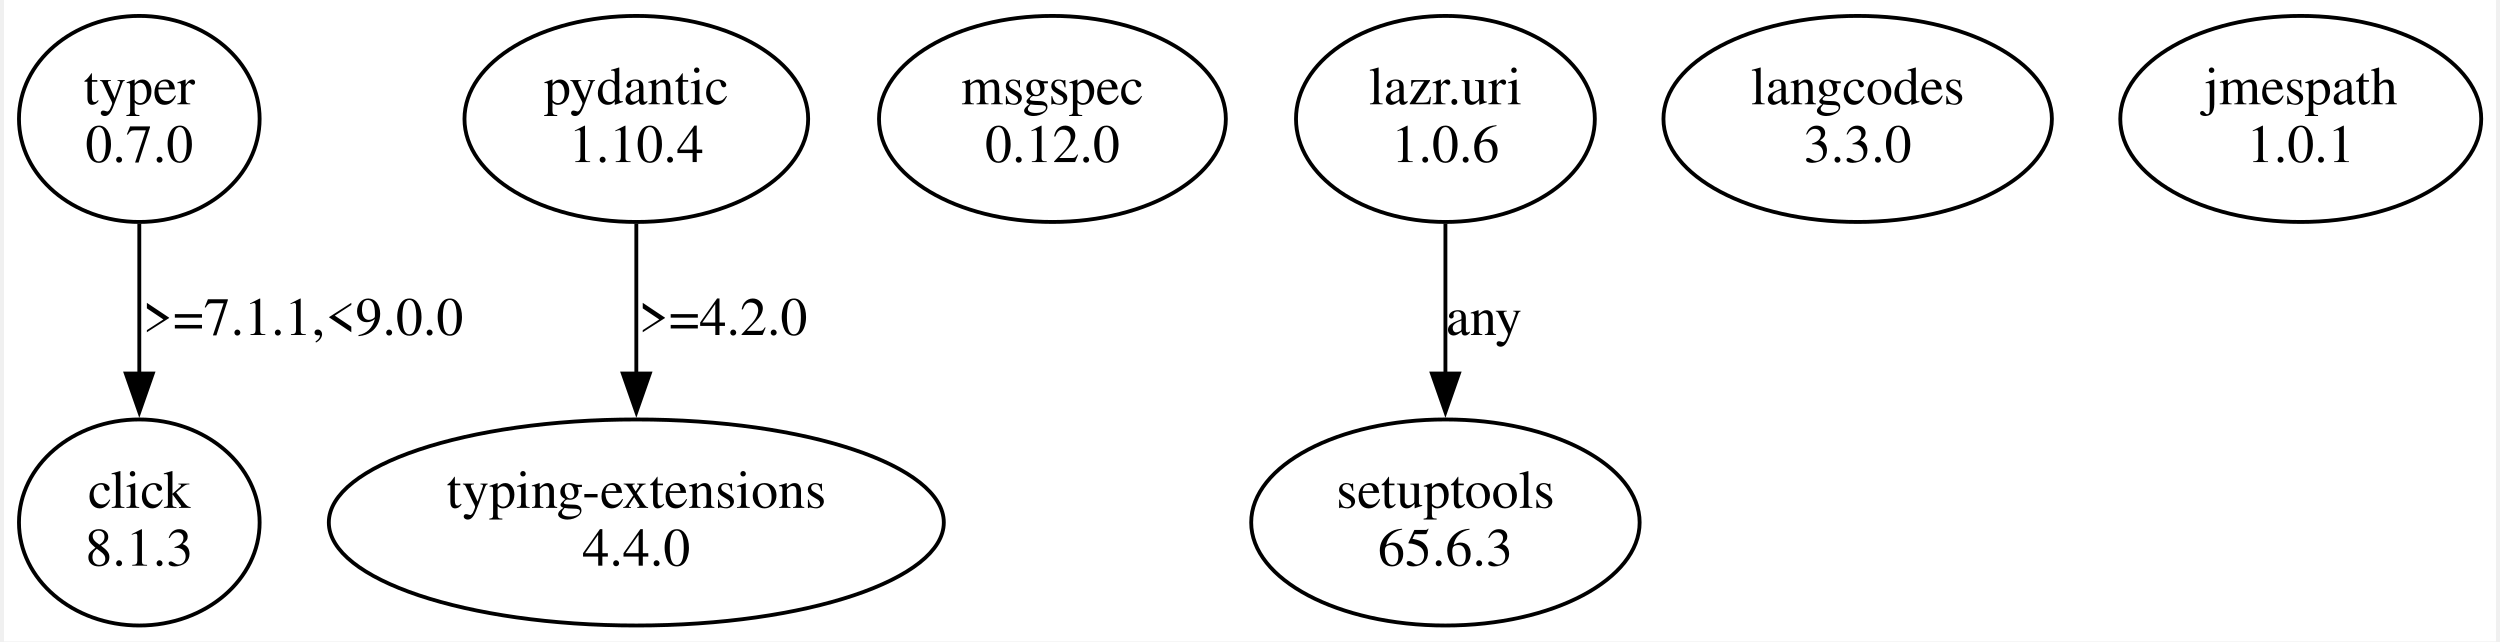
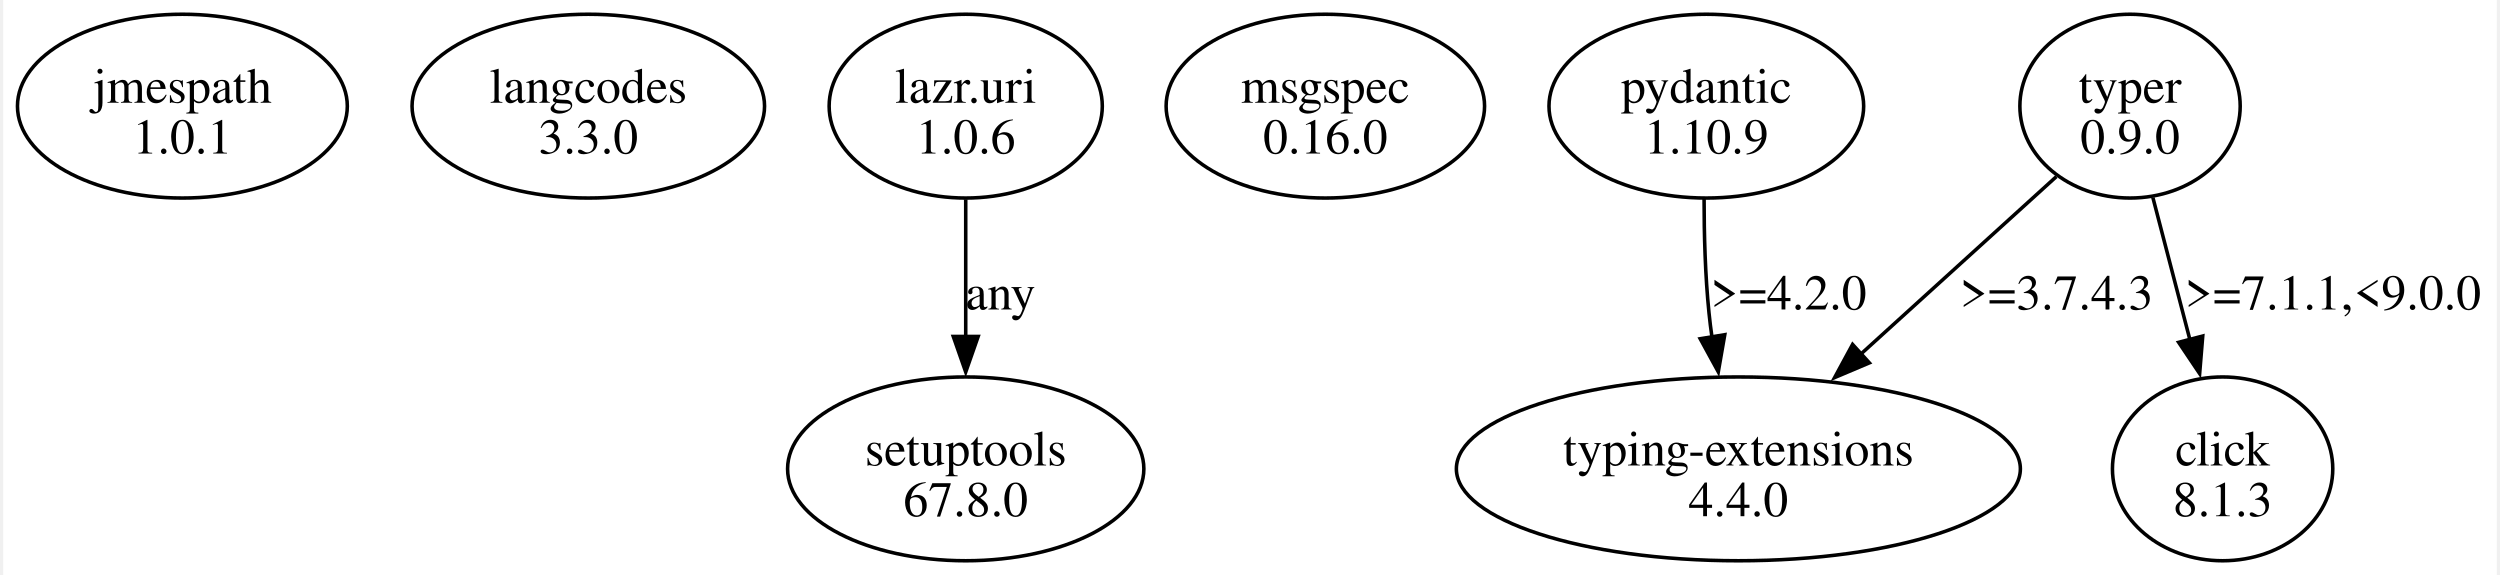
- <svg xmlns="http://www.w3.org/2000/svg" width="647pt" height="166pt" viewBox="0.00 0.00 646.78 166.48">
-   <g id="graph0" class="graph" transform="scale(1 1) rotate(0) translate(4 162.48)">
-     <polygon fill="white" stroke="none" points="-4,4 -4,-162.48 642.78,-162.48 642.78,4 -4,4" />
+ <svg xmlns="http://www.w3.org/2000/svg" width="700pt" height="161pt" viewBox="0.00 0.00 700.32 161.49">
+   <g id="graph0" class="graph" transform="scale(1 1) rotate(0) translate(4 157.49)">
+     <polygon fill="white" stroke="none" points="-4,4 -4,-157.49 696.32,-157.49 696.32,4 -4,4" />
    <g id="node1" class="node">
-       <ellipse fill="none" stroke="black" cx="31.11" cy="-131.61" rx="31.23" ry="26.74" />
-       <text text-anchor="middle" x="31.11" y="-135.41" font-family="Times,serif" font-size="14.00">typer</text>
-       <text text-anchor="middle" x="31.11" y="-120.41" font-family="Times,serif" font-size="14.00">0.7.0</text>
+       <ellipse fill="none" stroke="black" cx="46.32" cy="-127.68" rx="46.32" ry="25.81" />
+       <text text-anchor="middle" x="46.32" y="-128.63" font-family="Times,serif" font-size="14.00">jmespath</text>
+       <text text-anchor="middle" x="46.32" y="-114.38" font-family="Times,serif" font-size="14.00">1.0.1</text>
    </g>
    <g id="node2" class="node">
-       <ellipse fill="none" stroke="black" cx="31.11" cy="-26.87" rx="31.23" ry="26.74" />
-       <text text-anchor="middle" x="31.11" y="-30.67" font-family="Times,serif" font-size="14.00">click</text>
-       <text text-anchor="middle" x="31.11" y="-15.67" font-family="Times,serif" font-size="14.00">8.1.3</text>
+       <ellipse fill="none" stroke="black" cx="160.32" cy="-127.68" rx="49.5" ry="25.81" />
+       <text text-anchor="middle" x="160.32" y="-128.63" font-family="Times,serif" font-size="14.00">langcodes</text>
+       <text text-anchor="middle" x="160.32" y="-114.38" font-family="Times,serif" font-size="14.00">3.3.0</text>
+     </g>
+     <g id="node3" class="node">
+       <ellipse fill="none" stroke="black" cx="266.32" cy="-127.68" rx="38.36" ry="25.81" />
+       <text text-anchor="middle" x="266.32" y="-128.63" font-family="Times,serif" font-size="14.00">lazr.uri</text>
+       <text text-anchor="middle" x="266.32" y="-114.38" font-family="Times,serif" font-size="14.00">1.0.6</text>
+     </g>
+     <g id="node4" class="node">
+       <ellipse fill="none" stroke="black" cx="266.32" cy="-25.81" rx="50.03" ry="25.81" />
+       <text text-anchor="middle" x="266.32" y="-26.76" font-family="Times,serif" font-size="14.00">setuptools</text>
+       <text text-anchor="middle" x="266.32" y="-12.51" font-family="Times,serif" font-size="14.00">67.8.0</text>
    </g>
    <g id="edge1" class="edge">
-       <path fill="none" stroke="black" d="M31.11,-104.42C31.11,-92.58 31.11,-78.38 31.11,-65.44" />
-       <polygon fill="black" stroke="black" points="34.61,-65.53 31.11,-55.53 27.61,-65.53 34.61,-65.53" />
-       <text text-anchor="middle" x="73.61" y="-75.54" font-family="Times,serif" font-size="14.00">&gt;=7.1.1,&lt;9.0.0</text>
+       <path fill="none" stroke="black" d="M266.32,-101.48C266.32,-89.77 266.32,-75.63 266.32,-62.82" />
+       <polygon fill="black" stroke="black" points="269.82,-63 266.32,-53 262.82,-63 269.82,-63" />
+       <text text-anchor="middle" x="276.07" y="-70.57" font-family="Times,serif" font-size="14.00">any</text>
    </g>
-     <g id="node3" class="node">
-       <ellipse fill="none" stroke="black" cx="160.11" cy="-131.61" rx="44.6" ry="26.74" />
-       <text text-anchor="middle" x="160.11" y="-135.41" font-family="Times,serif" font-size="14.00">pydantic</text>
-       <text text-anchor="middle" x="160.11" y="-120.41" font-family="Times,serif" font-size="14.00">1.10.4</text>
+     <g id="node5" class="node">
+       <ellipse fill="none" stroke="black" cx="367.32" cy="-127.68" rx="44.72" ry="25.81" />
+       <text text-anchor="middle" x="367.32" y="-128.63" font-family="Times,serif" font-size="14.00">msgspec</text>
+       <text text-anchor="middle" x="367.32" y="-114.38" font-family="Times,serif" font-size="14.00">0.16.0</text>
    </g>
-     <g id="node4" class="node">
-       <ellipse fill="none" stroke="black" cx="160.11" cy="-26.87" rx="79.81" ry="26.74" />
-       <text text-anchor="middle" x="160.11" y="-30.67" font-family="Times,serif" font-size="14.00">typing-extensions</text>
-       <text text-anchor="middle" x="160.11" y="-15.67" font-family="Times,serif" font-size="14.00">4.4.0</text>
+     <g id="node6" class="node">
+       <ellipse fill="none" stroke="black" cx="474.32" cy="-127.68" rx="44.19" ry="25.81" />
+       <text text-anchor="middle" x="474.32" y="-128.63" font-family="Times,serif" font-size="14.00">pydantic</text>
+       <text text-anchor="middle" x="474.32" y="-114.38" font-family="Times,serif" font-size="14.00">1.10.9</text>
+     </g>
+     <g id="node7" class="node">
+       <ellipse fill="none" stroke="black" cx="483.32" cy="-25.81" rx="79.2" ry="25.81" />
+       <text text-anchor="middle" x="483.32" y="-26.76" font-family="Times,serif" font-size="14.00">typing-extensions</text>
+       <text text-anchor="middle" x="483.32" y="-12.51" font-family="Times,serif" font-size="14.00">4.4.0</text>
    </g>
    <g id="edge2" class="edge">
-       <path fill="none" stroke="black" d="M160.11,-104.42C160.11,-92.58 160.11,-78.38 160.11,-65.44" />
-       <polygon fill="black" stroke="black" points="163.61,-65.53 160.11,-55.53 156.61,-65.53 163.61,-65.53" />
-       <text text-anchor="middle" x="182.61" y="-75.54" font-family="Times,serif" font-size="14.00">&gt;=4.2.0</text>
+       <path fill="none" stroke="black" d="M473.69,-101.63C473.69,-91.64 474,-80.07 475.07,-69.62 475.29,-67.38 475.58,-65.09 475.91,-62.78" />
+       <polygon fill="black" stroke="black" points="479.5,-63.49 477.68,-53.05 472.6,-62.35 479.5,-63.49" />
+       <text text-anchor="middle" x="497.44" y="-70.57" font-family="Times,serif" font-size="14.00">&gt;=4.2.0</text>
    </g>
-     <g id="node5" class="node">
-       <ellipse fill="none" stroke="black" cx="268.11" cy="-131.61" rx="45.01" ry="26.74" />
-       <text text-anchor="middle" x="268.11" y="-135.41" font-family="Times,serif" font-size="14.00">msgspec</text>
-       <text text-anchor="middle" x="268.11" y="-120.41" font-family="Times,serif" font-size="14.00">0.12.0</text>
+     <g id="node8" class="node">
+       <ellipse fill="none" stroke="black" cx="593.32" cy="-127.68" rx="30.94" ry="25.81" />
+       <text text-anchor="middle" x="593.32" y="-128.63" font-family="Times,serif" font-size="14.00">typer</text>
+       <text text-anchor="middle" x="593.32" y="-114.38" font-family="Times,serif" font-size="14.00">0.9.0</text>
    </g>
-     <g id="node6" class="node">
-       <ellipse fill="none" stroke="black" cx="370.11" cy="-131.61" rx="38.78" ry="26.74" />
-       <text text-anchor="middle" x="370.11" y="-135.41" font-family="Times,serif" font-size="14.00">lazr.uri</text>
-       <text text-anchor="middle" x="370.11" y="-120.41" font-family="Times,serif" font-size="14.00">1.0.6</text>
+     <g id="edge4" class="edge">
+       <path fill="none" stroke="black" d="M572.63,-107.89C557.08,-93.78 535.45,-74.14 517.37,-57.73" />
+       <polygon fill="black" stroke="black" points="520.11,-55.58 510.35,-51.45 515.4,-60.76 520.11,-55.58" />
+       <text text-anchor="middle" x="572.69" y="-70.57" font-family="Times,serif" font-size="14.00">&gt;=3.7.4.3</text>
    </g>
-     <g id="node7" class="node">
-       <ellipse fill="none" stroke="black" cx="370.11" cy="-26.87" rx="50.41" ry="26.74" />
-       <text text-anchor="middle" x="370.11" y="-30.67" font-family="Times,serif" font-size="14.00">setuptools</text>
-       <text text-anchor="middle" x="370.11" y="-15.67" font-family="Times,serif" font-size="14.00">65.6.3</text>
+     <g id="node9" class="node">
+       <ellipse fill="none" stroke="black" cx="619.32" cy="-25.81" rx="30.94" ry="25.81" />
+       <text text-anchor="middle" x="619.32" y="-26.76" font-family="Times,serif" font-size="14.00">click</text>
+       <text text-anchor="middle" x="619.32" y="-12.51" font-family="Times,serif" font-size="14.00">8.1.3</text>
    </g>
    <g id="edge3" class="edge">
-       <path fill="none" stroke="black" d="M370.11,-104.42C370.11,-92.58 370.11,-78.38 370.11,-65.44" />
-       <polygon fill="black" stroke="black" points="373.61,-65.53 370.11,-55.53 366.61,-65.53 373.61,-65.53" />
-       <text text-anchor="middle" x="380.11" y="-75.54" font-family="Times,serif" font-size="14.00">any</text>
-     </g>
-     <g id="node8" class="node">
-       <ellipse fill="none" stroke="black" cx="477.11" cy="-131.61" rx="50.41" ry="26.74" />
-       <text text-anchor="middle" x="477.11" y="-135.41" font-family="Times,serif" font-size="14.00">langcodes</text>
-       <text text-anchor="middle" x="477.11" y="-120.41" font-family="Times,serif" font-size="14.00">3.3.0</text>
-     </g>
-     <g id="node9" class="node">
-       <ellipse fill="none" stroke="black" cx="592.11" cy="-131.61" rx="46.84" ry="26.74" />
-       <text text-anchor="middle" x="592.11" y="-135.41" font-family="Times,serif" font-size="14.00">jmespath</text>
-       <text text-anchor="middle" x="592.11" y="-120.41" font-family="Times,serif" font-size="14.00">1.0.1</text>
+       <path fill="none" stroke="black" d="M599.74,-101.99C602.87,-89.99 606.68,-75.34 610.11,-62.18" />
+       <polygon fill="black" stroke="black" points="613.74,-63.12 612.87,-52.56 606.97,-61.35 613.74,-63.12" />
+       <text text-anchor="middle" x="650.32" y="-70.57" font-family="Times,serif" font-size="14.00">&gt;=7.1.1,&lt;9.0.0</text>
    </g>
  </g>
</svg>
